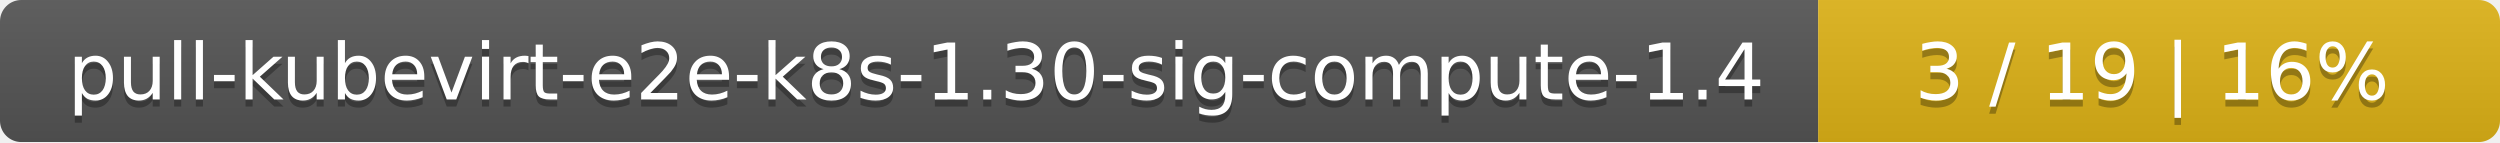
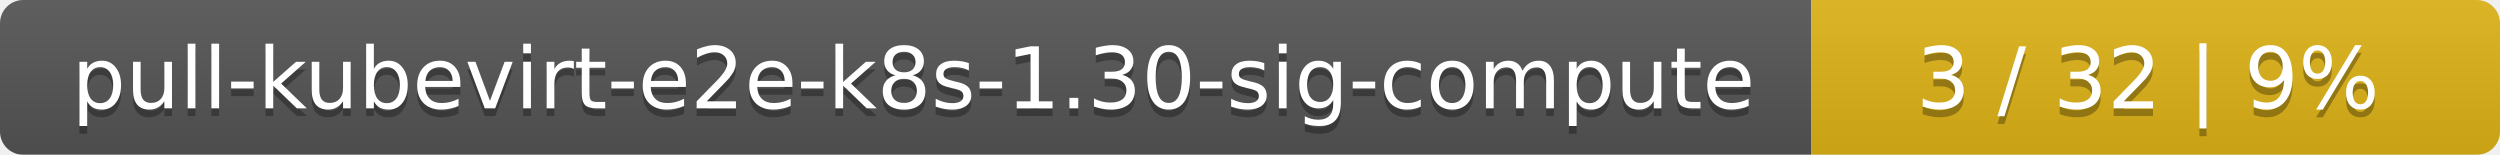
- <svg xmlns="http://www.w3.org/2000/svg" width="352" height="20">
+ <svg xmlns="http://www.w3.org/2000/svg" width="323" height="20">
  <linearGradient id="smooth" x2="0" y2="100%">
    <stop offset="0" stop-color="#bbb" stop-opacity=".1" />
    <stop offset="1" stop-opacity=".1" />
  </linearGradient>
  <mask id="round">
-     <rect width="352" height="20" rx="3" fill="#fff" />
+     <rect width="323" height="20" rx="3" fill="#fff" />
  </mask>
  <g mask="url(#round)">
-     <rect width="256" height="20" fill="#555" />
-     <rect x="256" width="96" height="20" fill="#dfb317" />
-     <rect width="352" height="20" fill="url(#smooth)" />
+     <rect width="234" height="20" fill="#555" />
+     <rect x="234" width="89" height="20" fill="#dfb317" />
+     <rect width="323" height="20" fill="url(#smooth)" />
  </g>
  <g fill="#fff" text-anchor="middle" font-family="DejaVu Sans,Verdana,Geneva,sans-serif" font-size="11">
-     <text x="129" y="15" fill="#010101" fill-opacity=".3">pull-kubevirt-e2e-k8s-1.30-sig-compute-1.4</text>
-     <text x="129" y="14">pull-kubevirt-e2e-k8s-1.30-sig-compute-1.4</text>
-     <text x="303" y="15" fill="#010101" fill-opacity=".3">3 / 19    |    16%</text>
-     <text x="303" y="14">3 / 19    |    16%</text>
+     <text x="118" y="15" fill="#010101" fill-opacity=".3">pull-kubevirt-e2e-k8s-1.30-sig-compute</text>
+     <text x="118" y="14">pull-kubevirt-e2e-k8s-1.30-sig-compute</text>
+     <text x="277.5" y="15" fill="#010101" fill-opacity=".3">3 / 32    |    9%</text>
+     <text x="277.5" y="14">3 / 32    |    9%</text>
  </g>
</svg>
